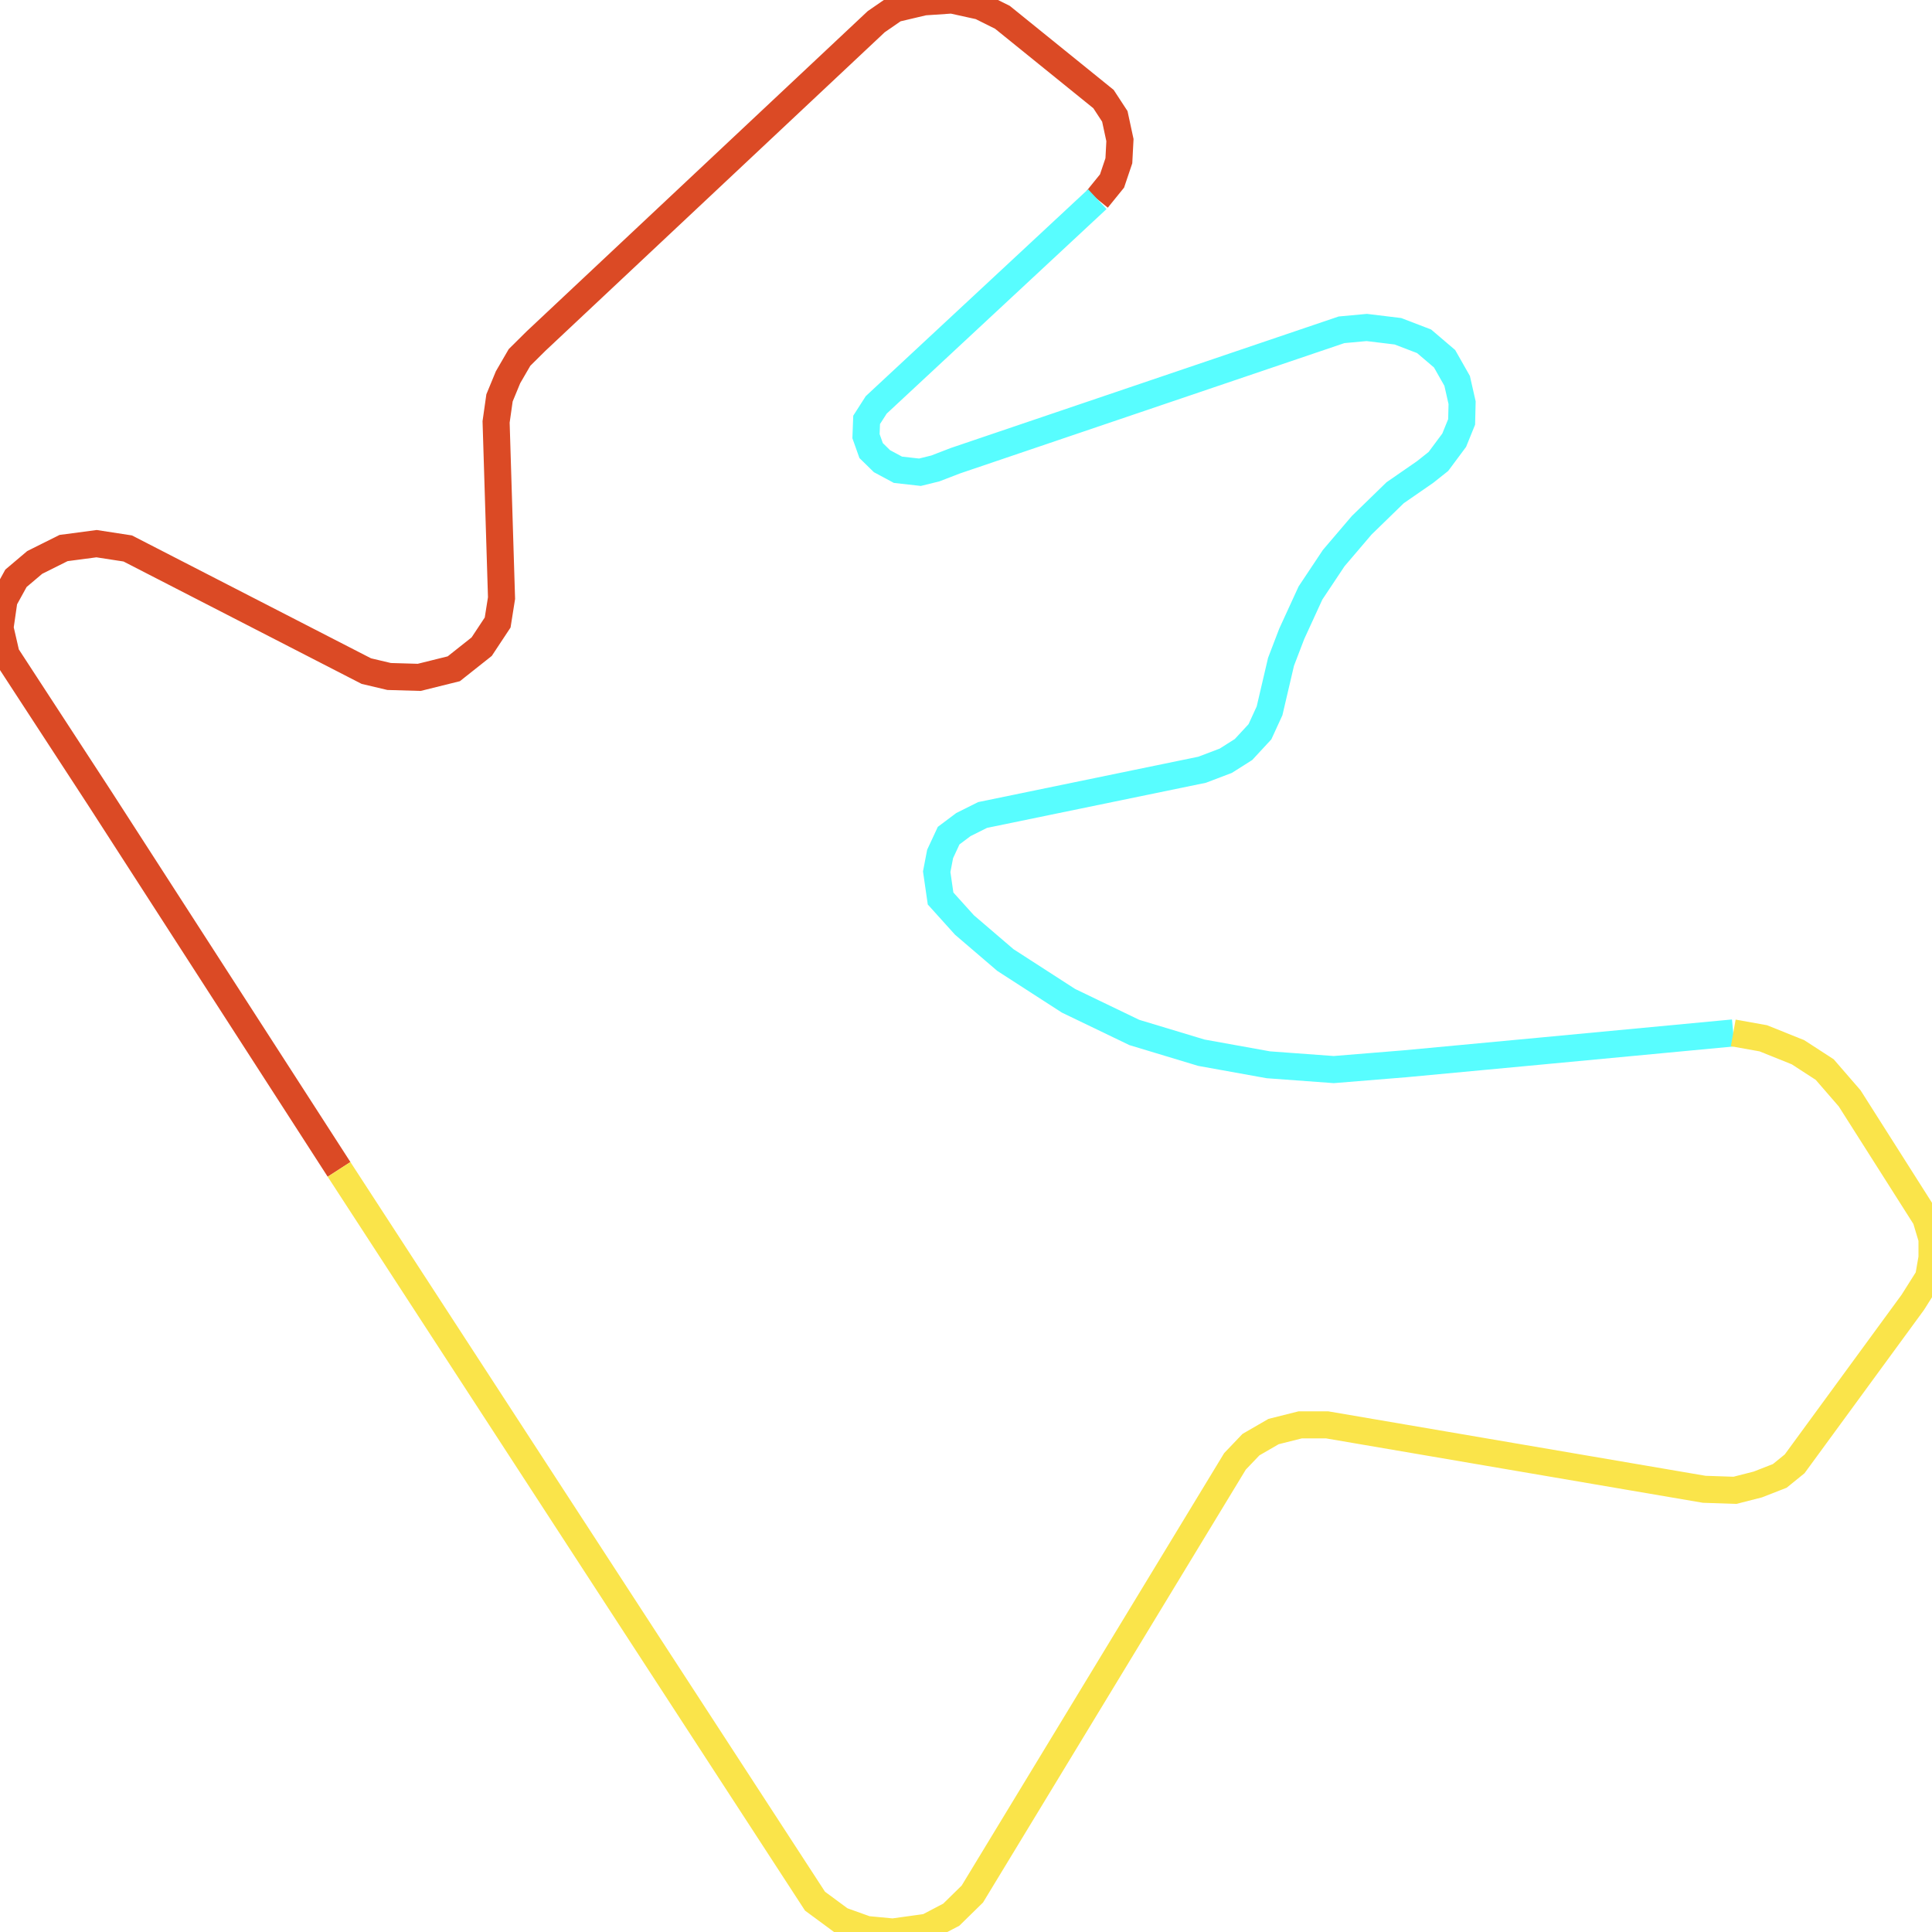
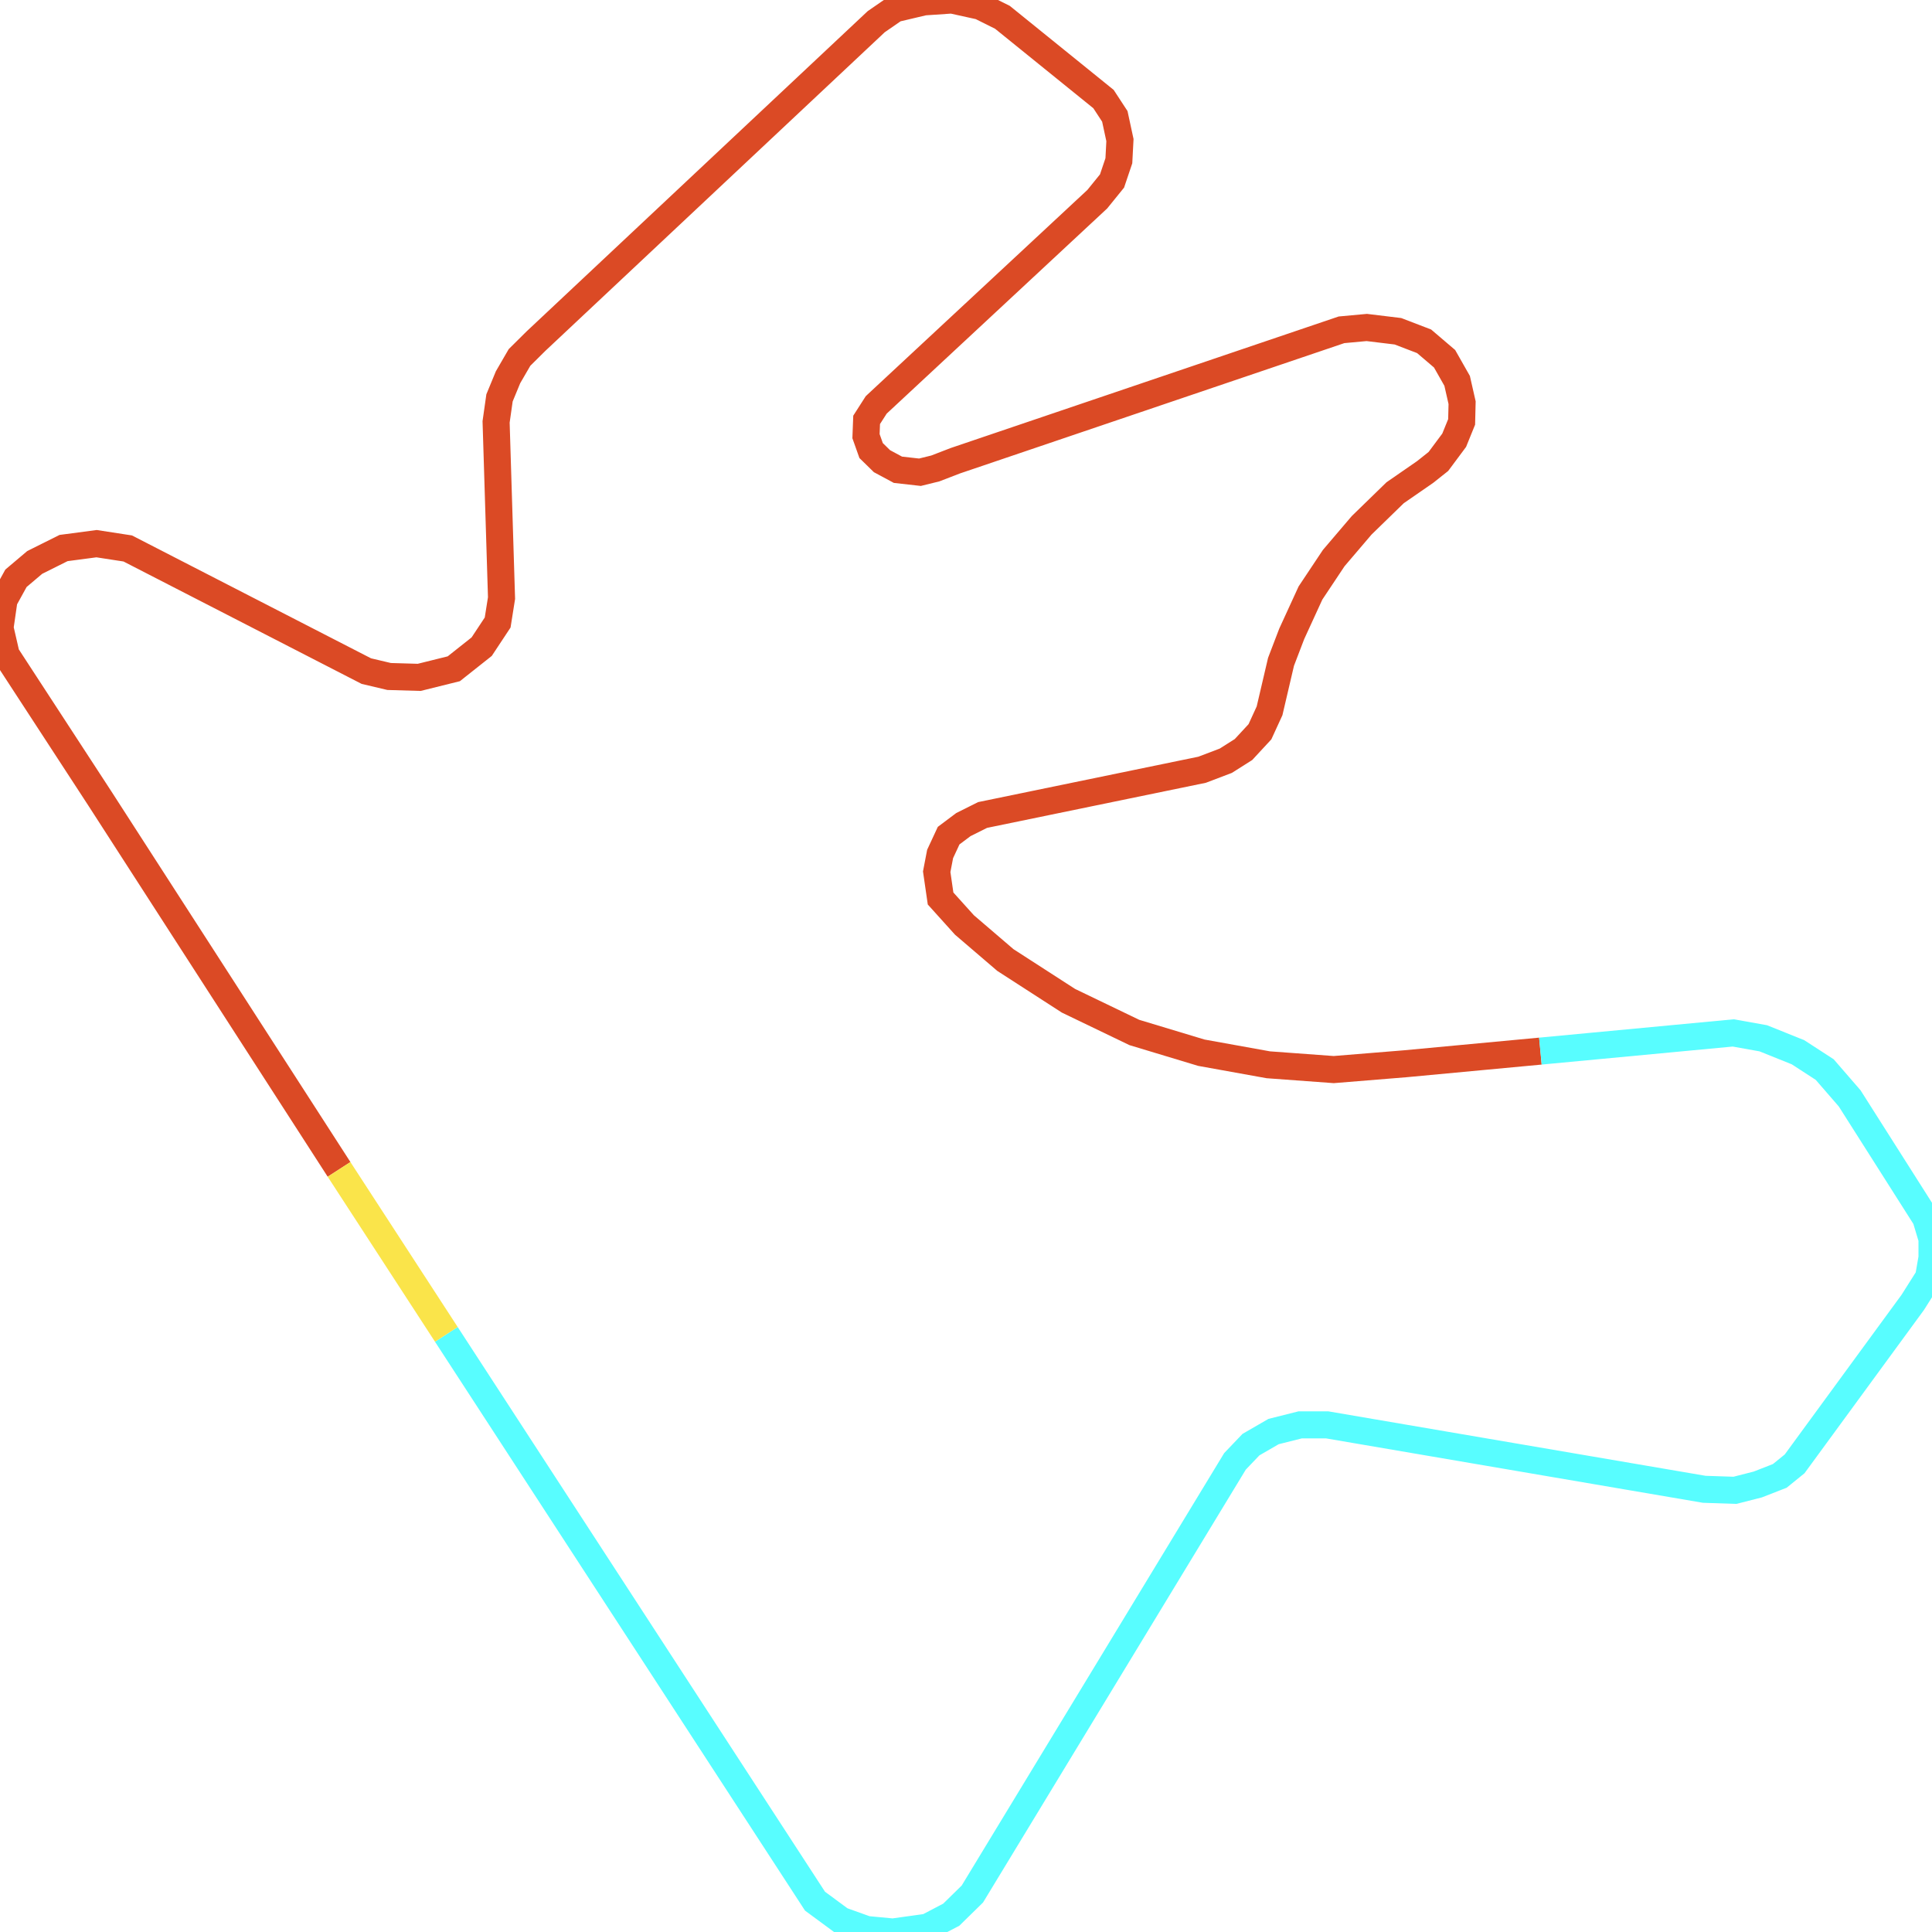
<svg xmlns="http://www.w3.org/2000/svg" width="500" height="500">
-   <path d="M87.747,302.636 L25.879,206.702 L1.605,169.465 L0.0,162.5 L1.043,155.271 L4.133,149.661 L8.987,145.557 L16.45,141.83 L24.996,140.7 L33.061,141.943 L94.808,173.682 L100.706,175.075 L108.49,175.301 L117.437,173.08 L124.659,167.357 L128.792,161.107 L129.795,154.782 L128.39,109.187 L129.273,102.974 L131.48,97.628 L134.449,92.508 L138.702,88.291 L226.769,5.61 L231.624,2.259 L239.127,0.489 L246.349,5.684341886080802e-14 L253.691,1.619 L259.429,4.48 L285.588,25.64 L288.517,30.12 L289.841,36.258 L289.56,41.604 L287.795,46.837 L283.983,51.544" fill="none" stroke-width="7" stroke="#db4a25" />
-   <path d="M283.983,51.544 L264.404,69.767 L226.769,104.782 L224.282,108.66 L224.121,112.877 L225.445,116.604 L228.254,119.352 L232.386,121.574 L238.084,122.214 L242.056,121.235 L247.232,119.239 L347.175,85.354 L353.715,84.752 L361.78,85.73 L368.56,88.328 L373.857,92.846 L377.106,98.569 L378.39,104.217 L378.27,109.187 L376.344,113.931 L372.252,119.428 L368.841,122.139 L361.058,127.523 L352.391,135.956 L345.169,144.428 L339.151,153.464 L334.296,164.044 L331.528,171.273 L328.559,183.961 L326.071,189.383 L321.818,193.976 L317.244,196.875 L311.106,199.209 L254.293,210.919 L249.318,213.404 L245.506,216.265 L243.3,221.009 L242.417,225.602 L243.42,232.53 L249.599,239.383 L260.191,248.456 L276.521,258.998 L293.572,267.206 L310.905,272.44 L328.238,275.565 L345.169,276.807 L363.666,275.301 L398.652,272.026 L448.564,267.319" fill="none" stroke-width="7" stroke="#58fdff" />
-   <path d="M448.564,267.319 L456.347,268.712 L465.335,272.327 L472.236,276.807 L478.695,284.262 L498.395,315.286 L500.0,320.633 L500.0,325.489 L499.117,330.572 L495.025,337.048 L464.452,378.84 L460.6,381.965 L454.903,384.187 L449.005,385.693 L441.061,385.429 L343.444,368.75 L336.503,368.75 L329.602,370.482 L323.744,373.87 L319.612,378.2 L251.645,490.173 L246.188,495.52 L240.01,498.758 L231.062,500.0 L224.282,499.36 L217.662,496.988 L210.921,492.018 L115.511,345.331 L87.747,302.636" fill="none" stroke-width="7" stroke="#fae44a" />
+   <path d="M87.747,302.636 L25.879,206.702 L1.605,169.465 L0.0,162.5 L1.043,155.271 L4.133,149.661 L8.987,145.557 L16.45,141.83 L24.996,140.7 L33.061,141.943 L94.808,173.682 L100.706,175.075 L108.49,175.301 L117.437,173.08 L124.659,167.357 L128.792,161.107 L129.795,154.782 L128.39,109.187 L129.273,102.974 L131.48,97.628 L134.449,92.508 L138.702,88.291 L226.769,5.61 L231.624,2.259 L239.127,0.489 L246.349,5.684341886080802e-14 L253.691,1.619 L259.429,4.48 L285.588,25.64 L288.517,30.12 L289.841,36.258 L289.56,41.604 L287.795,46.837 L283.983,51.544 L264.404,69.767 L226.769,104.782 L224.282,108.66 L224.121,112.877 L225.445,116.604 L228.254,119.352 L232.386,121.574 L238.084,122.214 L242.056,121.235 L247.232,119.239 L347.175,85.354 L353.715,84.752 L361.78,85.73 L368.56,88.328 L373.857,92.846 L377.106,98.569 L378.39,104.217 L378.27,109.187 L376.344,113.931 L372.252,119.428 L368.841,122.139 L361.058,127.523 L352.391,135.956 L345.169,144.428 L339.151,153.464 L334.296,164.044 L331.528,171.273 L328.559,183.961 L326.071,189.383 L321.818,193.976 L317.244,196.875 L311.106,199.209 L254.293,210.919 L249.318,213.404 L245.506,216.265 L243.3,221.009 L242.417,225.602 L243.42,232.53 L249.599,239.383 L260.191,248.456 L276.521,258.998 L293.572,267.206 L310.905,272.44 L328.238,275.565 L345.169,276.807 L363.666,275.301 L398.652,272.026" fill="none" stroke-width="7" stroke="#db4a25" />
+   <path d="M398.652,272.026 L448.564,267.319 L456.347,268.712 L465.335,272.327 L472.236,276.807 L478.695,284.262 L498.395,315.286 L500.0,320.633 L500.0,325.489 L499.117,330.572 L495.025,337.048 L464.452,378.84 L460.6,381.965 L454.903,384.187 L449.005,385.693 L441.061,385.429 L343.444,368.75 L336.503,368.75 L329.602,370.482 L323.744,373.87 L319.612,378.2 L251.645,490.173 L246.188,495.52 L240.01,498.758 L231.062,500.0 L224.282,499.36 L217.662,496.988 L210.921,492.018 L115.511,345.331" fill="none" stroke-width="7" stroke="#58fdff" />
+   <path d="M115.511,345.331 L87.747,302.636" fill="none" stroke-width="7" stroke="#fae44a" />
</svg>
